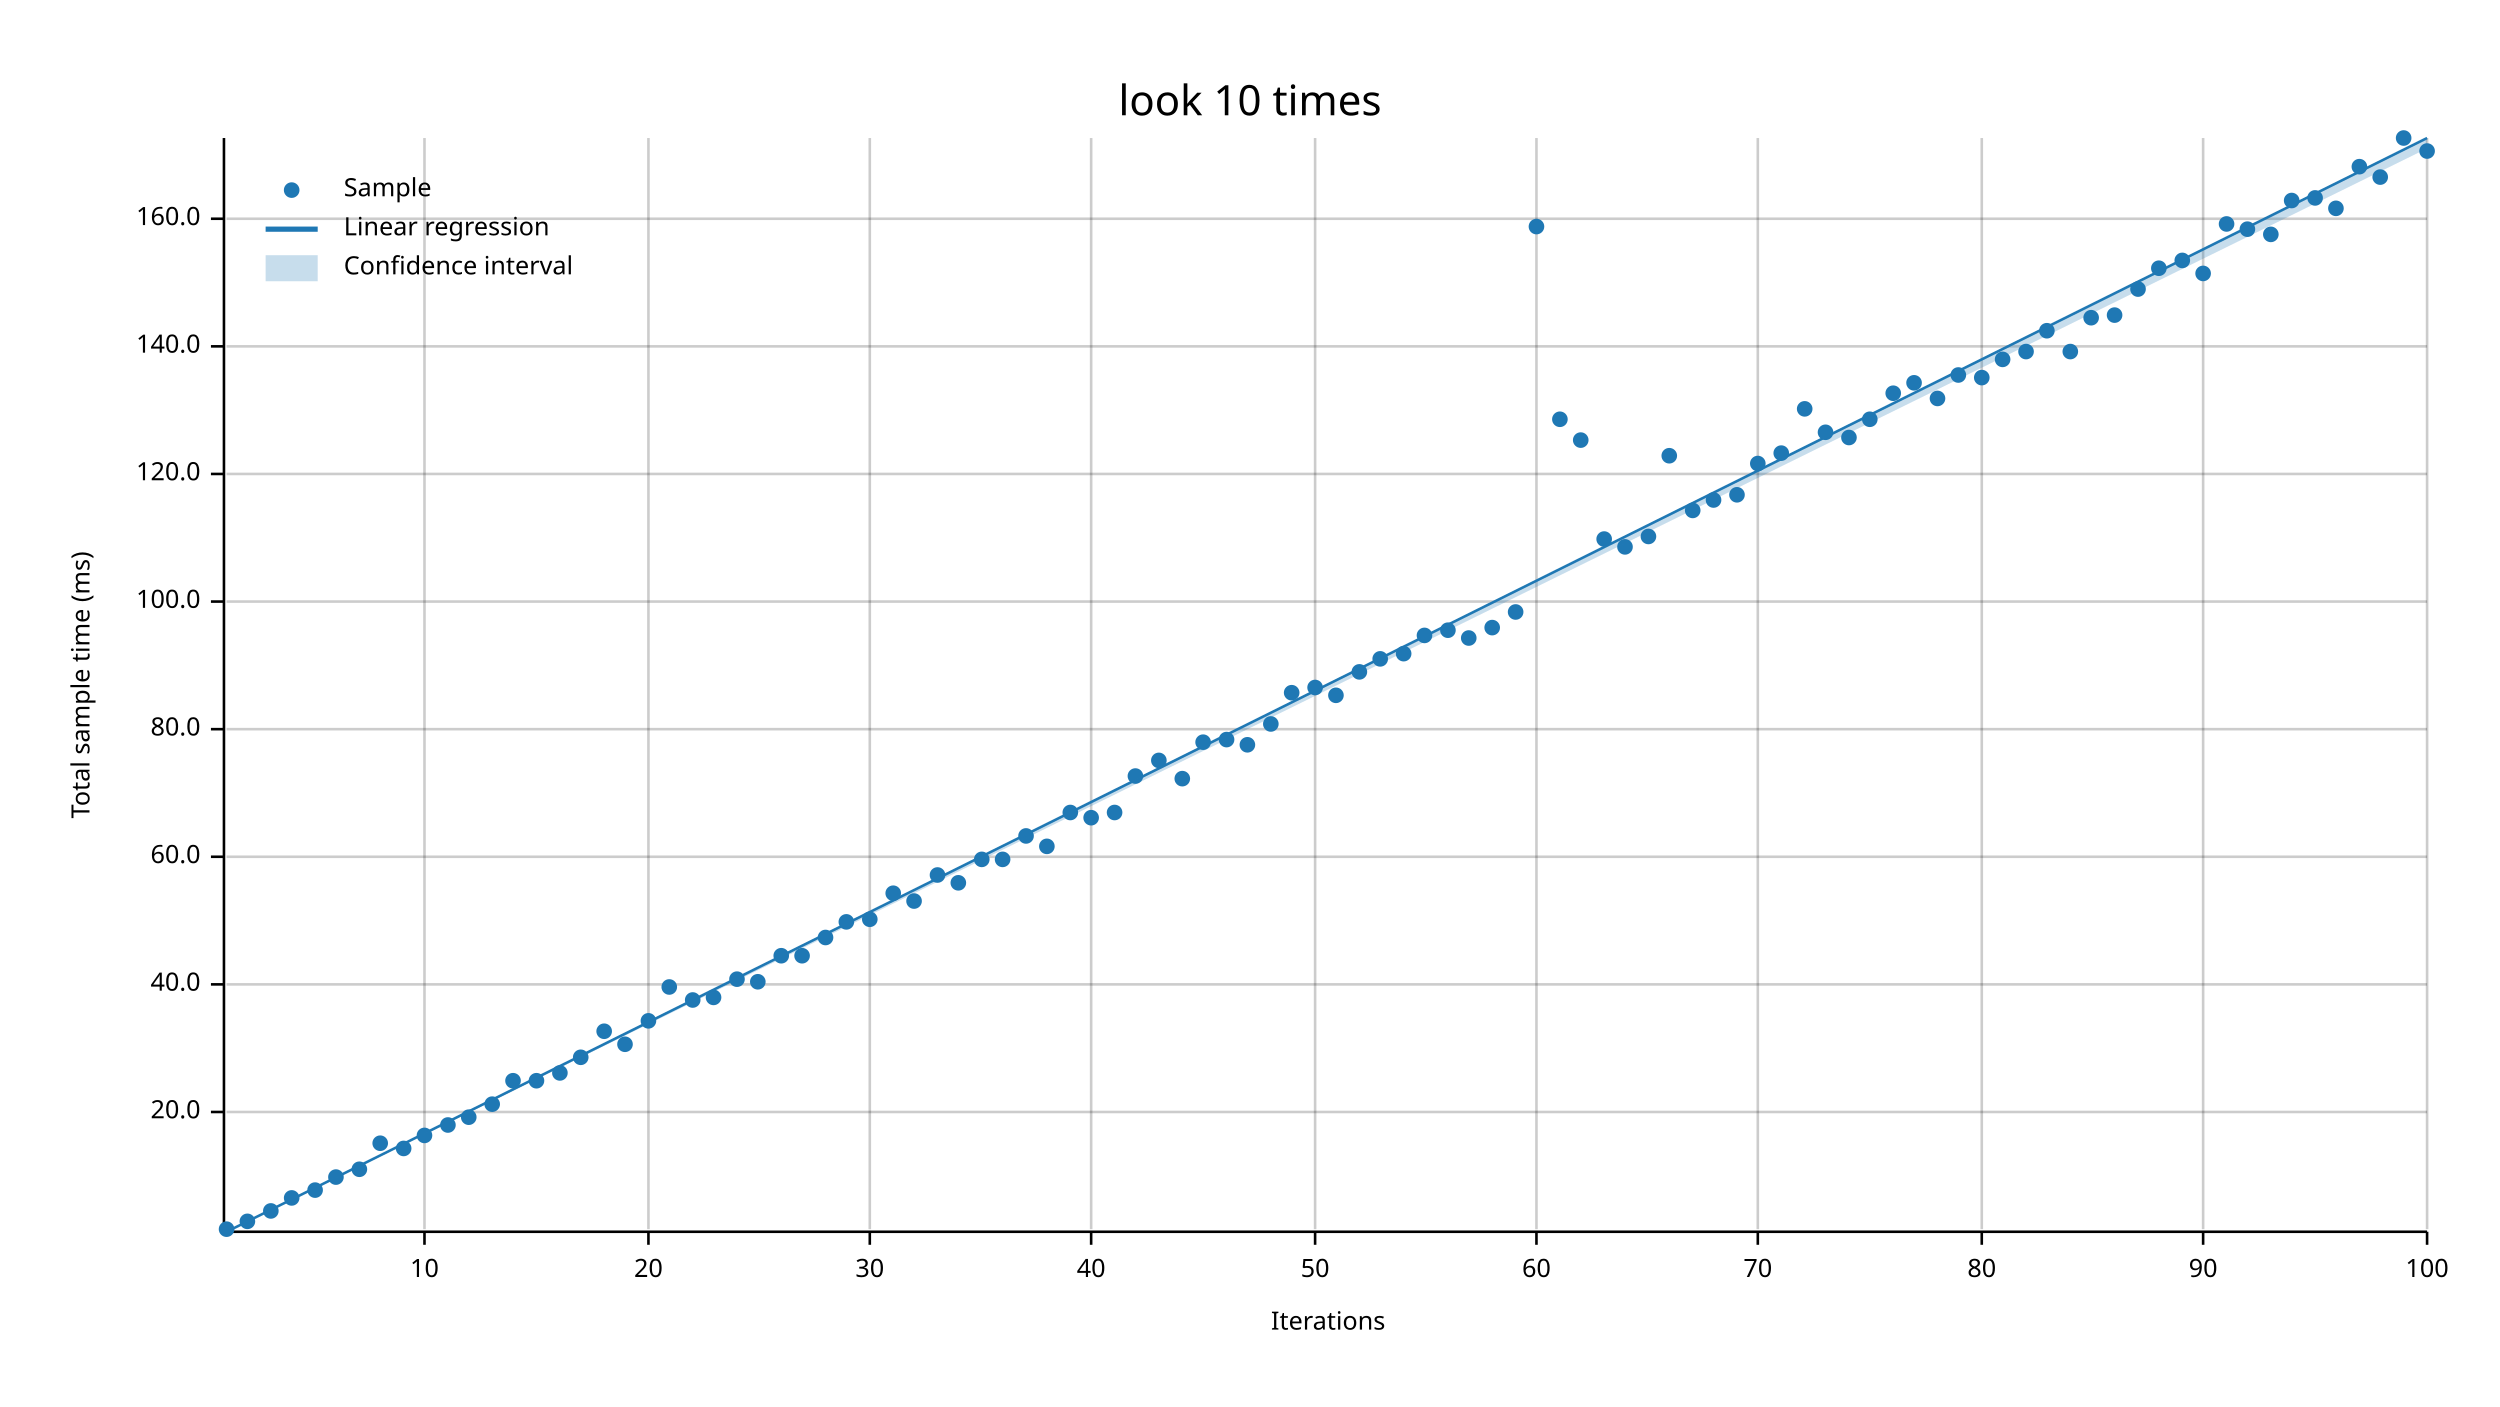
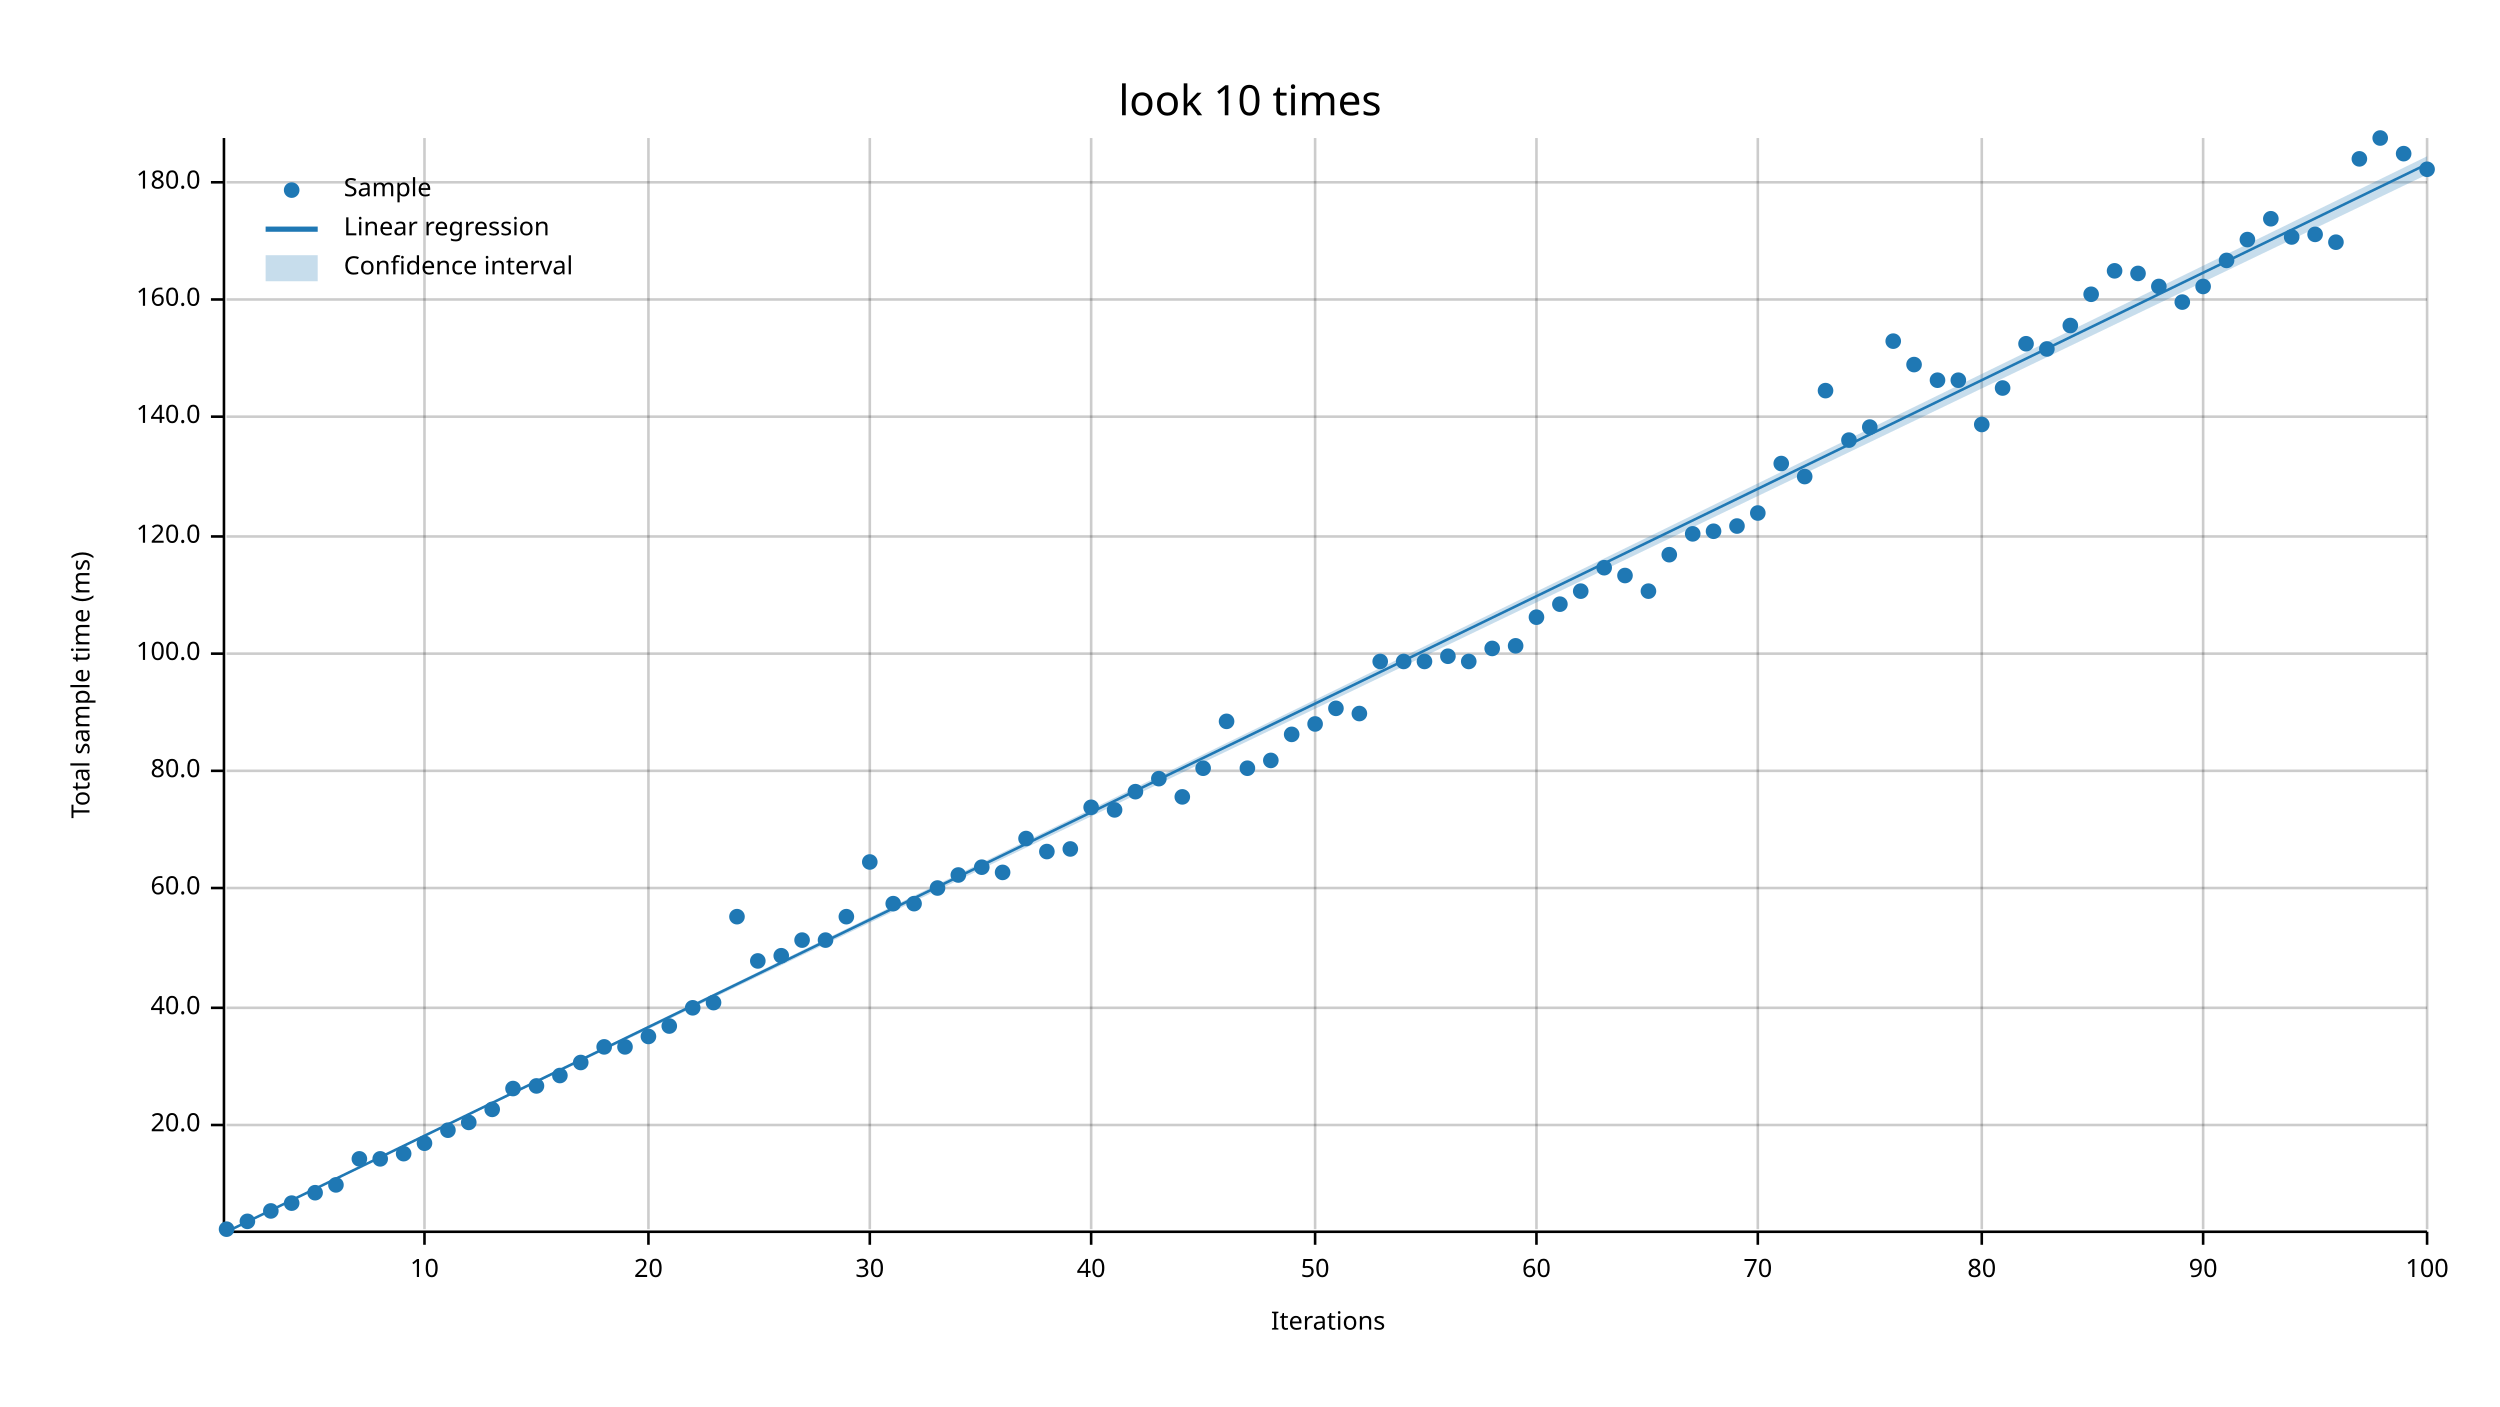
<svg xmlns="http://www.w3.org/2000/svg" width="960" height="540" viewBox="0 0 960 540">
  <text x="480" y="32" dy="0.76em" text-anchor="middle" font-family="sans-serif" font-size="16.129" opacity="1" fill="#000000">
look 10 times
</text>
  <text x="27" y="263" dy="0.76em" text-anchor="middle" font-family="sans-serif" font-size="9.677" opacity="1" fill="#000000" transform="rotate(270, 27, 263)">
Total sample time (ms)
</text>
  <text x="510" y="513" dy="-0.5ex" text-anchor="middle" font-family="sans-serif" font-size="9.677" opacity="1" fill="#000000">
Iterations
</text>
  <line opacity="0.2" stroke="#000000" stroke-width="1" x1="163" y1="472" x2="163" y2="53" />
  <line opacity="0.2" stroke="#000000" stroke-width="1" x1="249" y1="472" x2="249" y2="53" />
  <line opacity="0.2" stroke="#000000" stroke-width="1" x1="334" y1="472" x2="334" y2="53" />
  <line opacity="0.2" stroke="#000000" stroke-width="1" x1="419" y1="472" x2="419" y2="53" />
  <line opacity="0.2" stroke="#000000" stroke-width="1" x1="505" y1="472" x2="505" y2="53" />
  <line opacity="0.2" stroke="#000000" stroke-width="1" x1="590" y1="472" x2="590" y2="53" />
  <line opacity="0.2" stroke="#000000" stroke-width="1" x1="675" y1="472" x2="675" y2="53" />
  <line opacity="0.2" stroke="#000000" stroke-width="1" x1="761" y1="472" x2="761" y2="53" />
  <line opacity="0.2" stroke="#000000" stroke-width="1" x1="846" y1="472" x2="846" y2="53" />
  <line opacity="0.2" stroke="#000000" stroke-width="1" x1="932" y1="472" x2="932" y2="53" />
-   <line opacity="0.2" stroke="#000000" stroke-width="1" x1="87" y1="427" x2="932" y2="427" />
-   <line opacity="0.2" stroke="#000000" stroke-width="1" x1="87" y1="378" x2="932" y2="378" />
-   <line opacity="0.2" stroke="#000000" stroke-width="1" x1="87" y1="329" x2="932" y2="329" />
-   <line opacity="0.2" stroke="#000000" stroke-width="1" x1="87" y1="280" x2="932" y2="280" />
-   <line opacity="0.2" stroke="#000000" stroke-width="1" x1="87" y1="231" x2="932" y2="231" />
-   <line opacity="0.2" stroke="#000000" stroke-width="1" x1="87" y1="182" x2="932" y2="182" />
-   <line opacity="0.2" stroke="#000000" stroke-width="1" x1="87" y1="133" x2="932" y2="133" />
-   <line opacity="0.2" stroke="#000000" stroke-width="1" x1="87" y1="84" x2="932" y2="84" />
+   <line opacity="0.2" stroke="#000000" stroke-width="1" x1="87" y1="432" x2="932" y2="432" />
+   <line opacity="0.2" stroke="#000000" stroke-width="1" x1="87" y1="387" x2="932" y2="387" />
+   <line opacity="0.2" stroke="#000000" stroke-width="1" x1="87" y1="341" x2="932" y2="341" />
+   <line opacity="0.2" stroke="#000000" stroke-width="1" x1="87" y1="296" x2="932" y2="296" />
+   <line opacity="0.2" stroke="#000000" stroke-width="1" x1="87" y1="251" x2="932" y2="251" />
+   <line opacity="0.2" stroke="#000000" stroke-width="1" x1="87" y1="206" x2="932" y2="206" />
+   <line opacity="0.2" stroke="#000000" stroke-width="1" x1="87" y1="160" x2="932" y2="160" />
+   <line opacity="0.2" stroke="#000000" stroke-width="1" x1="87" y1="115" x2="932" y2="115" />
+   <line opacity="0.2" stroke="#000000" stroke-width="1" x1="87" y1="70" x2="932" y2="70" />
  <polyline fill="none" opacity="1" stroke="#000000" stroke-width="1" points="86,53 86,472 " />
-   <text x="77" y="427" dy="0.5ex" text-anchor="end" font-family="sans-serif" font-size="9.677" opacity="1" fill="#000000">
+   <text x="77" y="432" dy="0.5ex" text-anchor="end" font-family="sans-serif" font-size="9.677" opacity="1" fill="#000000">
20.0
</text>
-   <polyline fill="none" opacity="1" stroke="#000000" stroke-width="1" points="81,427 86,427 " />
-   <text x="77" y="378" dy="0.5ex" text-anchor="end" font-family="sans-serif" font-size="9.677" opacity="1" fill="#000000">
+   <polyline fill="none" opacity="1" stroke="#000000" stroke-width="1" points="81,432 86,432 " />
+   <text x="77" y="387" dy="0.5ex" text-anchor="end" font-family="sans-serif" font-size="9.677" opacity="1" fill="#000000">
40.0
</text>
-   <polyline fill="none" opacity="1" stroke="#000000" stroke-width="1" points="81,378 86,378 " />
-   <text x="77" y="329" dy="0.5ex" text-anchor="end" font-family="sans-serif" font-size="9.677" opacity="1" fill="#000000">
+   <polyline fill="none" opacity="1" stroke="#000000" stroke-width="1" points="81,387 86,387 " />
+   <text x="77" y="341" dy="0.5ex" text-anchor="end" font-family="sans-serif" font-size="9.677" opacity="1" fill="#000000">
60.0
</text>
-   <polyline fill="none" opacity="1" stroke="#000000" stroke-width="1" points="81,329 86,329 " />
-   <text x="77" y="280" dy="0.5ex" text-anchor="end" font-family="sans-serif" font-size="9.677" opacity="1" fill="#000000">
+   <polyline fill="none" opacity="1" stroke="#000000" stroke-width="1" points="81,341 86,341 " />
+   <text x="77" y="296" dy="0.5ex" text-anchor="end" font-family="sans-serif" font-size="9.677" opacity="1" fill="#000000">
80.0
</text>
-   <polyline fill="none" opacity="1" stroke="#000000" stroke-width="1" points="81,280 86,280 " />
-   <text x="77" y="231" dy="0.5ex" text-anchor="end" font-family="sans-serif" font-size="9.677" opacity="1" fill="#000000">
+   <polyline fill="none" opacity="1" stroke="#000000" stroke-width="1" points="81,296 86,296 " />
+   <text x="77" y="251" dy="0.5ex" text-anchor="end" font-family="sans-serif" font-size="9.677" opacity="1" fill="#000000">
100.0
</text>
-   <polyline fill="none" opacity="1" stroke="#000000" stroke-width="1" points="81,231 86,231 " />
-   <text x="77" y="182" dy="0.5ex" text-anchor="end" font-family="sans-serif" font-size="9.677" opacity="1" fill="#000000">
+   <polyline fill="none" opacity="1" stroke="#000000" stroke-width="1" points="81,251 86,251 " />
+   <text x="77" y="206" dy="0.5ex" text-anchor="end" font-family="sans-serif" font-size="9.677" opacity="1" fill="#000000">
120.0
</text>
-   <polyline fill="none" opacity="1" stroke="#000000" stroke-width="1" points="81,182 86,182 " />
-   <text x="77" y="133" dy="0.5ex" text-anchor="end" font-family="sans-serif" font-size="9.677" opacity="1" fill="#000000">
+   <polyline fill="none" opacity="1" stroke="#000000" stroke-width="1" points="81,206 86,206 " />
+   <text x="77" y="160" dy="0.5ex" text-anchor="end" font-family="sans-serif" font-size="9.677" opacity="1" fill="#000000">
140.0
</text>
-   <polyline fill="none" opacity="1" stroke="#000000" stroke-width="1" points="81,133 86,133 " />
-   <text x="77" y="84" dy="0.5ex" text-anchor="end" font-family="sans-serif" font-size="9.677" opacity="1" fill="#000000">
+   <polyline fill="none" opacity="1" stroke="#000000" stroke-width="1" points="81,160 86,160 " />
+   <text x="77" y="115" dy="0.5ex" text-anchor="end" font-family="sans-serif" font-size="9.677" opacity="1" fill="#000000">
160.0
</text>
-   <polyline fill="none" opacity="1" stroke="#000000" stroke-width="1" points="81,84 86,84 " />
+   <polyline fill="none" opacity="1" stroke="#000000" stroke-width="1" points="81,115 86,115 " />
+   <text x="77" y="70" dy="0.5ex" text-anchor="end" font-family="sans-serif" font-size="9.677" opacity="1" fill="#000000">
+ 180.0
+ </text>
+   <polyline fill="none" opacity="1" stroke="#000000" stroke-width="1" points="81,70 86,70 " />
  <polyline fill="none" opacity="1" stroke="#000000" stroke-width="1" points="87,473 932,473 " />
  <text x="163" y="483" dy="0.76em" text-anchor="middle" font-family="sans-serif" font-size="9.677" opacity="1" fill="#000000">
10
</text>
  <polyline fill="none" opacity="1" stroke="#000000" stroke-width="1" points="163,473 163,478 " />
  <text x="249" y="483" dy="0.76em" text-anchor="middle" font-family="sans-serif" font-size="9.677" opacity="1" fill="#000000">
20
</text>
  <polyline fill="none" opacity="1" stroke="#000000" stroke-width="1" points="249,473 249,478 " />
  <text x="334" y="483" dy="0.76em" text-anchor="middle" font-family="sans-serif" font-size="9.677" opacity="1" fill="#000000">
30
</text>
  <polyline fill="none" opacity="1" stroke="#000000" stroke-width="1" points="334,473 334,478 " />
  <text x="419" y="483" dy="0.76em" text-anchor="middle" font-family="sans-serif" font-size="9.677" opacity="1" fill="#000000">
40
</text>
  <polyline fill="none" opacity="1" stroke="#000000" stroke-width="1" points="419,473 419,478 " />
  <text x="505" y="483" dy="0.76em" text-anchor="middle" font-family="sans-serif" font-size="9.677" opacity="1" fill="#000000">
50
</text>
  <polyline fill="none" opacity="1" stroke="#000000" stroke-width="1" points="505,473 505,478 " />
  <text x="590" y="483" dy="0.76em" text-anchor="middle" font-family="sans-serif" font-size="9.677" opacity="1" fill="#000000">
60
</text>
  <polyline fill="none" opacity="1" stroke="#000000" stroke-width="1" points="590,473 590,478 " />
  <text x="675" y="483" dy="0.76em" text-anchor="middle" font-family="sans-serif" font-size="9.677" opacity="1" fill="#000000">
70
</text>
  <polyline fill="none" opacity="1" stroke="#000000" stroke-width="1" points="675,473 675,478 " />
  <text x="761" y="483" dy="0.76em" text-anchor="middle" font-family="sans-serif" font-size="9.677" opacity="1" fill="#000000">
80
</text>
  <polyline fill="none" opacity="1" stroke="#000000" stroke-width="1" points="761,473 761,478 " />
  <text x="846" y="483" dy="0.76em" text-anchor="middle" font-family="sans-serif" font-size="9.677" opacity="1" fill="#000000">
90
</text>
  <polyline fill="none" opacity="1" stroke="#000000" stroke-width="1" points="846,473 846,478 " />
  <text x="932" y="483" dy="0.76em" text-anchor="middle" font-family="sans-serif" font-size="9.677" opacity="1" fill="#000000">
100
</text>
  <polyline fill="none" opacity="1" stroke="#000000" stroke-width="1" points="932,473 932,478 " />
  <circle cx="87" cy="472" r="3" opacity="1" fill="#1F78B4" stroke="none" stroke-width="1" />
  <circle cx="95" cy="469" r="3" opacity="1" fill="#1F78B4" stroke="none" stroke-width="1" />
  <circle cx="104" cy="465" r="3" opacity="1" fill="#1F78B4" stroke="none" stroke-width="1" />
-   <circle cx="112" cy="460" r="3" opacity="1" fill="#1F78B4" stroke="none" stroke-width="1" />
-   <circle cx="121" cy="457" r="3" opacity="1" fill="#1F78B4" stroke="none" stroke-width="1" />
-   <circle cx="129" cy="452" r="3" opacity="1" fill="#1F78B4" stroke="none" stroke-width="1" />
-   <circle cx="138" cy="449" r="3" opacity="1" fill="#1F78B4" stroke="none" stroke-width="1" />
-   <circle cx="146" cy="439" r="3" opacity="1" fill="#1F78B4" stroke="none" stroke-width="1" />
-   <circle cx="155" cy="441" r="3" opacity="1" fill="#1F78B4" stroke="none" stroke-width="1" />
-   <circle cx="163" cy="436" r="3" opacity="1" fill="#1F78B4" stroke="none" stroke-width="1" />
-   <circle cx="172" cy="432" r="3" opacity="1" fill="#1F78B4" stroke="none" stroke-width="1" />
-   <circle cx="180" cy="429" r="3" opacity="1" fill="#1F78B4" stroke="none" stroke-width="1" />
-   <circle cx="189" cy="424" r="3" opacity="1" fill="#1F78B4" stroke="none" stroke-width="1" />
-   <circle cx="197" cy="415" r="3" opacity="1" fill="#1F78B4" stroke="none" stroke-width="1" />
-   <circle cx="206" cy="415" r="3" opacity="1" fill="#1F78B4" stroke="none" stroke-width="1" />
-   <circle cx="215" cy="412" r="3" opacity="1" fill="#1F78B4" stroke="none" stroke-width="1" />
-   <circle cx="223" cy="406" r="3" opacity="1" fill="#1F78B4" stroke="none" stroke-width="1" />
-   <circle cx="232" cy="396" r="3" opacity="1" fill="#1F78B4" stroke="none" stroke-width="1" />
-   <circle cx="240" cy="401" r="3" opacity="1" fill="#1F78B4" stroke="none" stroke-width="1" />
-   <circle cx="249" cy="392" r="3" opacity="1" fill="#1F78B4" stroke="none" stroke-width="1" />
-   <circle cx="257" cy="379" r="3" opacity="1" fill="#1F78B4" stroke="none" stroke-width="1" />
-   <circle cx="266" cy="384" r="3" opacity="1" fill="#1F78B4" stroke="none" stroke-width="1" />
-   <circle cx="274" cy="383" r="3" opacity="1" fill="#1F78B4" stroke="none" stroke-width="1" />
-   <circle cx="283" cy="376" r="3" opacity="1" fill="#1F78B4" stroke="none" stroke-width="1" />
-   <circle cx="291" cy="377" r="3" opacity="1" fill="#1F78B4" stroke="none" stroke-width="1" />
+   <circle cx="112" cy="462" r="3" opacity="1" fill="#1F78B4" stroke="none" stroke-width="1" />
+   <circle cx="121" cy="458" r="3" opacity="1" fill="#1F78B4" stroke="none" stroke-width="1" />
+   <circle cx="129" cy="455" r="3" opacity="1" fill="#1F78B4" stroke="none" stroke-width="1" />
+   <circle cx="138" cy="445" r="3" opacity="1" fill="#1F78B4" stroke="none" stroke-width="1" />
+   <circle cx="146" cy="445" r="3" opacity="1" fill="#1F78B4" stroke="none" stroke-width="1" />
+   <circle cx="155" cy="443" r="3" opacity="1" fill="#1F78B4" stroke="none" stroke-width="1" />
+   <circle cx="163" cy="439" r="3" opacity="1" fill="#1F78B4" stroke="none" stroke-width="1" />
+   <circle cx="172" cy="434" r="3" opacity="1" fill="#1F78B4" stroke="none" stroke-width="1" />
+   <circle cx="180" cy="431" r="3" opacity="1" fill="#1F78B4" stroke="none" stroke-width="1" />
+   <circle cx="189" cy="426" r="3" opacity="1" fill="#1F78B4" stroke="none" stroke-width="1" />
+   <circle cx="197" cy="418" r="3" opacity="1" fill="#1F78B4" stroke="none" stroke-width="1" />
+   <circle cx="206" cy="417" r="3" opacity="1" fill="#1F78B4" stroke="none" stroke-width="1" />
+   <circle cx="215" cy="413" r="3" opacity="1" fill="#1F78B4" stroke="none" stroke-width="1" />
+   <circle cx="223" cy="408" r="3" opacity="1" fill="#1F78B4" stroke="none" stroke-width="1" />
+   <circle cx="232" cy="402" r="3" opacity="1" fill="#1F78B4" stroke="none" stroke-width="1" />
+   <circle cx="240" cy="402" r="3" opacity="1" fill="#1F78B4" stroke="none" stroke-width="1" />
+   <circle cx="249" cy="398" r="3" opacity="1" fill="#1F78B4" stroke="none" stroke-width="1" />
+   <circle cx="257" cy="394" r="3" opacity="1" fill="#1F78B4" stroke="none" stroke-width="1" />
+   <circle cx="266" cy="387" r="3" opacity="1" fill="#1F78B4" stroke="none" stroke-width="1" />
+   <circle cx="274" cy="385" r="3" opacity="1" fill="#1F78B4" stroke="none" stroke-width="1" />
+   <circle cx="283" cy="352" r="3" opacity="1" fill="#1F78B4" stroke="none" stroke-width="1" />
+   <circle cx="291" cy="369" r="3" opacity="1" fill="#1F78B4" stroke="none" stroke-width="1" />
  <circle cx="300" cy="367" r="3" opacity="1" fill="#1F78B4" stroke="none" stroke-width="1" />
-   <circle cx="308" cy="367" r="3" opacity="1" fill="#1F78B4" stroke="none" stroke-width="1" />
-   <circle cx="317" cy="360" r="3" opacity="1" fill="#1F78B4" stroke="none" stroke-width="1" />
-   <circle cx="325" cy="354" r="3" opacity="1" fill="#1F78B4" stroke="none" stroke-width="1" />
-   <circle cx="334" cy="353" r="3" opacity="1" fill="#1F78B4" stroke="none" stroke-width="1" />
-   <circle cx="343" cy="343" r="3" opacity="1" fill="#1F78B4" stroke="none" stroke-width="1" />
-   <circle cx="351" cy="346" r="3" opacity="1" fill="#1F78B4" stroke="none" stroke-width="1" />
-   <circle cx="360" cy="336" r="3" opacity="1" fill="#1F78B4" stroke="none" stroke-width="1" />
-   <circle cx="368" cy="339" r="3" opacity="1" fill="#1F78B4" stroke="none" stroke-width="1" />
-   <circle cx="377" cy="330" r="3" opacity="1" fill="#1F78B4" stroke="none" stroke-width="1" />
-   <circle cx="385" cy="330" r="3" opacity="1" fill="#1F78B4" stroke="none" stroke-width="1" />
-   <circle cx="394" cy="321" r="3" opacity="1" fill="#1F78B4" stroke="none" stroke-width="1" />
-   <circle cx="402" cy="325" r="3" opacity="1" fill="#1F78B4" stroke="none" stroke-width="1" />
-   <circle cx="411" cy="312" r="3" opacity="1" fill="#1F78B4" stroke="none" stroke-width="1" />
-   <circle cx="419" cy="314" r="3" opacity="1" fill="#1F78B4" stroke="none" stroke-width="1" />
-   <circle cx="428" cy="312" r="3" opacity="1" fill="#1F78B4" stroke="none" stroke-width="1" />
-   <circle cx="436" cy="298" r="3" opacity="1" fill="#1F78B4" stroke="none" stroke-width="1" />
-   <circle cx="445" cy="292" r="3" opacity="1" fill="#1F78B4" stroke="none" stroke-width="1" />
-   <circle cx="454" cy="299" r="3" opacity="1" fill="#1F78B4" stroke="none" stroke-width="1" />
-   <circle cx="462" cy="285" r="3" opacity="1" fill="#1F78B4" stroke="none" stroke-width="1" />
-   <circle cx="471" cy="284" r="3" opacity="1" fill="#1F78B4" stroke="none" stroke-width="1" />
-   <circle cx="479" cy="286" r="3" opacity="1" fill="#1F78B4" stroke="none" stroke-width="1" />
-   <circle cx="488" cy="278" r="3" opacity="1" fill="#1F78B4" stroke="none" stroke-width="1" />
-   <circle cx="496" cy="266" r="3" opacity="1" fill="#1F78B4" stroke="none" stroke-width="1" />
-   <circle cx="505" cy="264" r="3" opacity="1" fill="#1F78B4" stroke="none" stroke-width="1" />
-   <circle cx="513" cy="267" r="3" opacity="1" fill="#1F78B4" stroke="none" stroke-width="1" />
-   <circle cx="522" cy="258" r="3" opacity="1" fill="#1F78B4" stroke="none" stroke-width="1" />
-   <circle cx="530" cy="253" r="3" opacity="1" fill="#1F78B4" stroke="none" stroke-width="1" />
-   <circle cx="539" cy="251" r="3" opacity="1" fill="#1F78B4" stroke="none" stroke-width="1" />
-   <circle cx="547" cy="244" r="3" opacity="1" fill="#1F78B4" stroke="none" stroke-width="1" />
-   <circle cx="556" cy="242" r="3" opacity="1" fill="#1F78B4" stroke="none" stroke-width="1" />
-   <circle cx="564" cy="245" r="3" opacity="1" fill="#1F78B4" stroke="none" stroke-width="1" />
-   <circle cx="573" cy="241" r="3" opacity="1" fill="#1F78B4" stroke="none" stroke-width="1" />
-   <circle cx="582" cy="235" r="3" opacity="1" fill="#1F78B4" stroke="none" stroke-width="1" />
-   <circle cx="590" cy="87" r="3" opacity="1" fill="#1F78B4" stroke="none" stroke-width="1" />
-   <circle cx="599" cy="161" r="3" opacity="1" fill="#1F78B4" stroke="none" stroke-width="1" />
-   <circle cx="607" cy="169" r="3" opacity="1" fill="#1F78B4" stroke="none" stroke-width="1" />
-   <circle cx="616" cy="207" r="3" opacity="1" fill="#1F78B4" stroke="none" stroke-width="1" />
-   <circle cx="624" cy="210" r="3" opacity="1" fill="#1F78B4" stroke="none" stroke-width="1" />
-   <circle cx="633" cy="206" r="3" opacity="1" fill="#1F78B4" stroke="none" stroke-width="1" />
-   <circle cx="641" cy="175" r="3" opacity="1" fill="#1F78B4" stroke="none" stroke-width="1" />
-   <circle cx="650" cy="196" r="3" opacity="1" fill="#1F78B4" stroke="none" stroke-width="1" />
-   <circle cx="658" cy="192" r="3" opacity="1" fill="#1F78B4" stroke="none" stroke-width="1" />
-   <circle cx="667" cy="190" r="3" opacity="1" fill="#1F78B4" stroke="none" stroke-width="1" />
-   <circle cx="675" cy="178" r="3" opacity="1" fill="#1F78B4" stroke="none" stroke-width="1" />
-   <circle cx="684" cy="174" r="3" opacity="1" fill="#1F78B4" stroke="none" stroke-width="1" />
-   <circle cx="693" cy="157" r="3" opacity="1" fill="#1F78B4" stroke="none" stroke-width="1" />
-   <circle cx="701" cy="166" r="3" opacity="1" fill="#1F78B4" stroke="none" stroke-width="1" />
-   <circle cx="710" cy="168" r="3" opacity="1" fill="#1F78B4" stroke="none" stroke-width="1" />
-   <circle cx="718" cy="161" r="3" opacity="1" fill="#1F78B4" stroke="none" stroke-width="1" />
-   <circle cx="727" cy="151" r="3" opacity="1" fill="#1F78B4" stroke="none" stroke-width="1" />
-   <circle cx="735" cy="147" r="3" opacity="1" fill="#1F78B4" stroke="none" stroke-width="1" />
-   <circle cx="744" cy="153" r="3" opacity="1" fill="#1F78B4" stroke="none" stroke-width="1" />
-   <circle cx="752" cy="144" r="3" opacity="1" fill="#1F78B4" stroke="none" stroke-width="1" />
-   <circle cx="761" cy="145" r="3" opacity="1" fill="#1F78B4" stroke="none" stroke-width="1" />
-   <circle cx="769" cy="138" r="3" opacity="1" fill="#1F78B4" stroke="none" stroke-width="1" />
-   <circle cx="778" cy="135" r="3" opacity="1" fill="#1F78B4" stroke="none" stroke-width="1" />
-   <circle cx="786" cy="127" r="3" opacity="1" fill="#1F78B4" stroke="none" stroke-width="1" />
-   <circle cx="795" cy="135" r="3" opacity="1" fill="#1F78B4" stroke="none" stroke-width="1" />
-   <circle cx="803" cy="122" r="3" opacity="1" fill="#1F78B4" stroke="none" stroke-width="1" />
-   <circle cx="812" cy="121" r="3" opacity="1" fill="#1F78B4" stroke="none" stroke-width="1" />
-   <circle cx="821" cy="111" r="3" opacity="1" fill="#1F78B4" stroke="none" stroke-width="1" />
-   <circle cx="829" cy="103" r="3" opacity="1" fill="#1F78B4" stroke="none" stroke-width="1" />
-   <circle cx="838" cy="100" r="3" opacity="1" fill="#1F78B4" stroke="none" stroke-width="1" />
-   <circle cx="846" cy="105" r="3" opacity="1" fill="#1F78B4" stroke="none" stroke-width="1" />
-   <circle cx="855" cy="86" r="3" opacity="1" fill="#1F78B4" stroke="none" stroke-width="1" />
-   <circle cx="863" cy="88" r="3" opacity="1" fill="#1F78B4" stroke="none" stroke-width="1" />
-   <circle cx="872" cy="90" r="3" opacity="1" fill="#1F78B4" stroke="none" stroke-width="1" />
-   <circle cx="880" cy="77" r="3" opacity="1" fill="#1F78B4" stroke="none" stroke-width="1" />
-   <circle cx="889" cy="76" r="3" opacity="1" fill="#1F78B4" stroke="none" stroke-width="1" />
-   <circle cx="897" cy="80" r="3" opacity="1" fill="#1F78B4" stroke="none" stroke-width="1" />
-   <circle cx="906" cy="64" r="3" opacity="1" fill="#1F78B4" stroke="none" stroke-width="1" />
-   <circle cx="914" cy="68" r="3" opacity="1" fill="#1F78B4" stroke="none" stroke-width="1" />
-   <circle cx="923" cy="53" r="3" opacity="1" fill="#1F78B4" stroke="none" stroke-width="1" />
-   <circle cx="932" cy="58" r="3" opacity="1" fill="#1F78B4" stroke="none" stroke-width="1" />
-   <polyline fill="none" opacity="1" stroke="#1F78B4" stroke-width="1" points="87,473 932,53 " />
-   <polygon opacity="0.25" fill="#1F78B4" points="87,473 932,57 932,53 " />
+   <circle cx="308" cy="361" r="3" opacity="1" fill="#1F78B4" stroke="none" stroke-width="1" />
+   <circle cx="317" cy="361" r="3" opacity="1" fill="#1F78B4" stroke="none" stroke-width="1" />
+   <circle cx="325" cy="352" r="3" opacity="1" fill="#1F78B4" stroke="none" stroke-width="1" />
+   <circle cx="334" cy="331" r="3" opacity="1" fill="#1F78B4" stroke="none" stroke-width="1" />
+   <circle cx="343" cy="347" r="3" opacity="1" fill="#1F78B4" stroke="none" stroke-width="1" />
+   <circle cx="351" cy="347" r="3" opacity="1" fill="#1F78B4" stroke="none" stroke-width="1" />
+   <circle cx="360" cy="341" r="3" opacity="1" fill="#1F78B4" stroke="none" stroke-width="1" />
+   <circle cx="368" cy="336" r="3" opacity="1" fill="#1F78B4" stroke="none" stroke-width="1" />
+   <circle cx="377" cy="333" r="3" opacity="1" fill="#1F78B4" stroke="none" stroke-width="1" />
+   <circle cx="385" cy="335" r="3" opacity="1" fill="#1F78B4" stroke="none" stroke-width="1" />
+   <circle cx="394" cy="322" r="3" opacity="1" fill="#1F78B4" stroke="none" stroke-width="1" />
+   <circle cx="402" cy="327" r="3" opacity="1" fill="#1F78B4" stroke="none" stroke-width="1" />
+   <circle cx="411" cy="326" r="3" opacity="1" fill="#1F78B4" stroke="none" stroke-width="1" />
+   <circle cx="419" cy="310" r="3" opacity="1" fill="#1F78B4" stroke="none" stroke-width="1" />
+   <circle cx="428" cy="311" r="3" opacity="1" fill="#1F78B4" stroke="none" stroke-width="1" />
+   <circle cx="436" cy="304" r="3" opacity="1" fill="#1F78B4" stroke="none" stroke-width="1" />
+   <circle cx="445" cy="299" r="3" opacity="1" fill="#1F78B4" stroke="none" stroke-width="1" />
+   <circle cx="454" cy="306" r="3" opacity="1" fill="#1F78B4" stroke="none" stroke-width="1" />
+   <circle cx="462" cy="295" r="3" opacity="1" fill="#1F78B4" stroke="none" stroke-width="1" />
+   <circle cx="471" cy="277" r="3" opacity="1" fill="#1F78B4" stroke="none" stroke-width="1" />
+   <circle cx="479" cy="295" r="3" opacity="1" fill="#1F78B4" stroke="none" stroke-width="1" />
+   <circle cx="488" cy="292" r="3" opacity="1" fill="#1F78B4" stroke="none" stroke-width="1" />
+   <circle cx="496" cy="282" r="3" opacity="1" fill="#1F78B4" stroke="none" stroke-width="1" />
+   <circle cx="505" cy="278" r="3" opacity="1" fill="#1F78B4" stroke="none" stroke-width="1" />
+   <circle cx="513" cy="272" r="3" opacity="1" fill="#1F78B4" stroke="none" stroke-width="1" />
+   <circle cx="522" cy="274" r="3" opacity="1" fill="#1F78B4" stroke="none" stroke-width="1" />
+   <circle cx="530" cy="254" r="3" opacity="1" fill="#1F78B4" stroke="none" stroke-width="1" />
+   <circle cx="539" cy="254" r="3" opacity="1" fill="#1F78B4" stroke="none" stroke-width="1" />
+   <circle cx="547" cy="254" r="3" opacity="1" fill="#1F78B4" stroke="none" stroke-width="1" />
+   <circle cx="556" cy="252" r="3" opacity="1" fill="#1F78B4" stroke="none" stroke-width="1" />
+   <circle cx="564" cy="254" r="3" opacity="1" fill="#1F78B4" stroke="none" stroke-width="1" />
+   <circle cx="573" cy="249" r="3" opacity="1" fill="#1F78B4" stroke="none" stroke-width="1" />
+   <circle cx="582" cy="248" r="3" opacity="1" fill="#1F78B4" stroke="none" stroke-width="1" />
+   <circle cx="590" cy="237" r="3" opacity="1" fill="#1F78B4" stroke="none" stroke-width="1" />
+   <circle cx="599" cy="232" r="3" opacity="1" fill="#1F78B4" stroke="none" stroke-width="1" />
+   <circle cx="607" cy="227" r="3" opacity="1" fill="#1F78B4" stroke="none" stroke-width="1" />
+   <circle cx="616" cy="218" r="3" opacity="1" fill="#1F78B4" stroke="none" stroke-width="1" />
+   <circle cx="624" cy="221" r="3" opacity="1" fill="#1F78B4" stroke="none" stroke-width="1" />
+   <circle cx="633" cy="227" r="3" opacity="1" fill="#1F78B4" stroke="none" stroke-width="1" />
+   <circle cx="641" cy="213" r="3" opacity="1" fill="#1F78B4" stroke="none" stroke-width="1" />
+   <circle cx="650" cy="205" r="3" opacity="1" fill="#1F78B4" stroke="none" stroke-width="1" />
+   <circle cx="658" cy="204" r="3" opacity="1" fill="#1F78B4" stroke="none" stroke-width="1" />
+   <circle cx="667" cy="202" r="3" opacity="1" fill="#1F78B4" stroke="none" stroke-width="1" />
+   <circle cx="675" cy="197" r="3" opacity="1" fill="#1F78B4" stroke="none" stroke-width="1" />
+   <circle cx="684" cy="178" r="3" opacity="1" fill="#1F78B4" stroke="none" stroke-width="1" />
+   <circle cx="693" cy="183" r="3" opacity="1" fill="#1F78B4" stroke="none" stroke-width="1" />
+   <circle cx="701" cy="150" r="3" opacity="1" fill="#1F78B4" stroke="none" stroke-width="1" />
+   <circle cx="710" cy="169" r="3" opacity="1" fill="#1F78B4" stroke="none" stroke-width="1" />
+   <circle cx="718" cy="164" r="3" opacity="1" fill="#1F78B4" stroke="none" stroke-width="1" />
+   <circle cx="727" cy="131" r="3" opacity="1" fill="#1F78B4" stroke="none" stroke-width="1" />
+   <circle cx="735" cy="140" r="3" opacity="1" fill="#1F78B4" stroke="none" stroke-width="1" />
+   <circle cx="744" cy="146" r="3" opacity="1" fill="#1F78B4" stroke="none" stroke-width="1" />
+   <circle cx="752" cy="146" r="3" opacity="1" fill="#1F78B4" stroke="none" stroke-width="1" />
+   <circle cx="761" cy="163" r="3" opacity="1" fill="#1F78B4" stroke="none" stroke-width="1" />
+   <circle cx="769" cy="149" r="3" opacity="1" fill="#1F78B4" stroke="none" stroke-width="1" />
+   <circle cx="778" cy="132" r="3" opacity="1" fill="#1F78B4" stroke="none" stroke-width="1" />
+   <circle cx="786" cy="134" r="3" opacity="1" fill="#1F78B4" stroke="none" stroke-width="1" />
+   <circle cx="795" cy="125" r="3" opacity="1" fill="#1F78B4" stroke="none" stroke-width="1" />
+   <circle cx="803" cy="113" r="3" opacity="1" fill="#1F78B4" stroke="none" stroke-width="1" />
+   <circle cx="812" cy="104" r="3" opacity="1" fill="#1F78B4" stroke="none" stroke-width="1" />
+   <circle cx="821" cy="105" r="3" opacity="1" fill="#1F78B4" stroke="none" stroke-width="1" />
+   <circle cx="829" cy="110" r="3" opacity="1" fill="#1F78B4" stroke="none" stroke-width="1" />
+   <circle cx="838" cy="116" r="3" opacity="1" fill="#1F78B4" stroke="none" stroke-width="1" />
+   <circle cx="846" cy="110" r="3" opacity="1" fill="#1F78B4" stroke="none" stroke-width="1" />
+   <circle cx="855" cy="100" r="3" opacity="1" fill="#1F78B4" stroke="none" stroke-width="1" />
+   <circle cx="863" cy="92" r="3" opacity="1" fill="#1F78B4" stroke="none" stroke-width="1" />
+   <circle cx="872" cy="84" r="3" opacity="1" fill="#1F78B4" stroke="none" stroke-width="1" />
+   <circle cx="880" cy="91" r="3" opacity="1" fill="#1F78B4" stroke="none" stroke-width="1" />
+   <circle cx="889" cy="90" r="3" opacity="1" fill="#1F78B4" stroke="none" stroke-width="1" />
+   <circle cx="897" cy="93" r="3" opacity="1" fill="#1F78B4" stroke="none" stroke-width="1" />
+   <circle cx="906" cy="61" r="3" opacity="1" fill="#1F78B4" stroke="none" stroke-width="1" />
+   <circle cx="914" cy="53" r="3" opacity="1" fill="#1F78B4" stroke="none" stroke-width="1" />
+   <circle cx="923" cy="59" r="3" opacity="1" fill="#1F78B4" stroke="none" stroke-width="1" />
+   <circle cx="932" cy="65" r="3" opacity="1" fill="#1F78B4" stroke="none" stroke-width="1" />
+   <polyline fill="none" opacity="1" stroke="#1F78B4" stroke-width="1" points="87,473 932,63 " />
+   <polygon opacity="0.25" fill="#1F78B4" points="87,473 932,67 932,60 " />
  <text x="132" y="68" dy="0.76em" text-anchor="start" font-family="sans-serif" font-size="9.677" opacity="1" fill="#000000">
Sample
</text>
  <text x="132" y="83" dy="0.76em" text-anchor="start" font-family="sans-serif" font-size="9.677" opacity="1" fill="#000000">
Linear regression
</text>
  <text x="132" y="98" dy="0.76em" text-anchor="start" font-family="sans-serif" font-size="9.677" opacity="1" fill="#000000">
Confidence interval
</text>
  <circle cx="112" cy="73" r="3" opacity="1" fill="#1F78B4" stroke="none" stroke-width="1" />
  <polyline fill="none" opacity="1" stroke="#1F78B4" stroke-width="2" points="102,88 122,88 " />
  <rect x="102" y="98" width="20" height="10" opacity="0.25" fill="#1F78B4" stroke="none" />
</svg>
